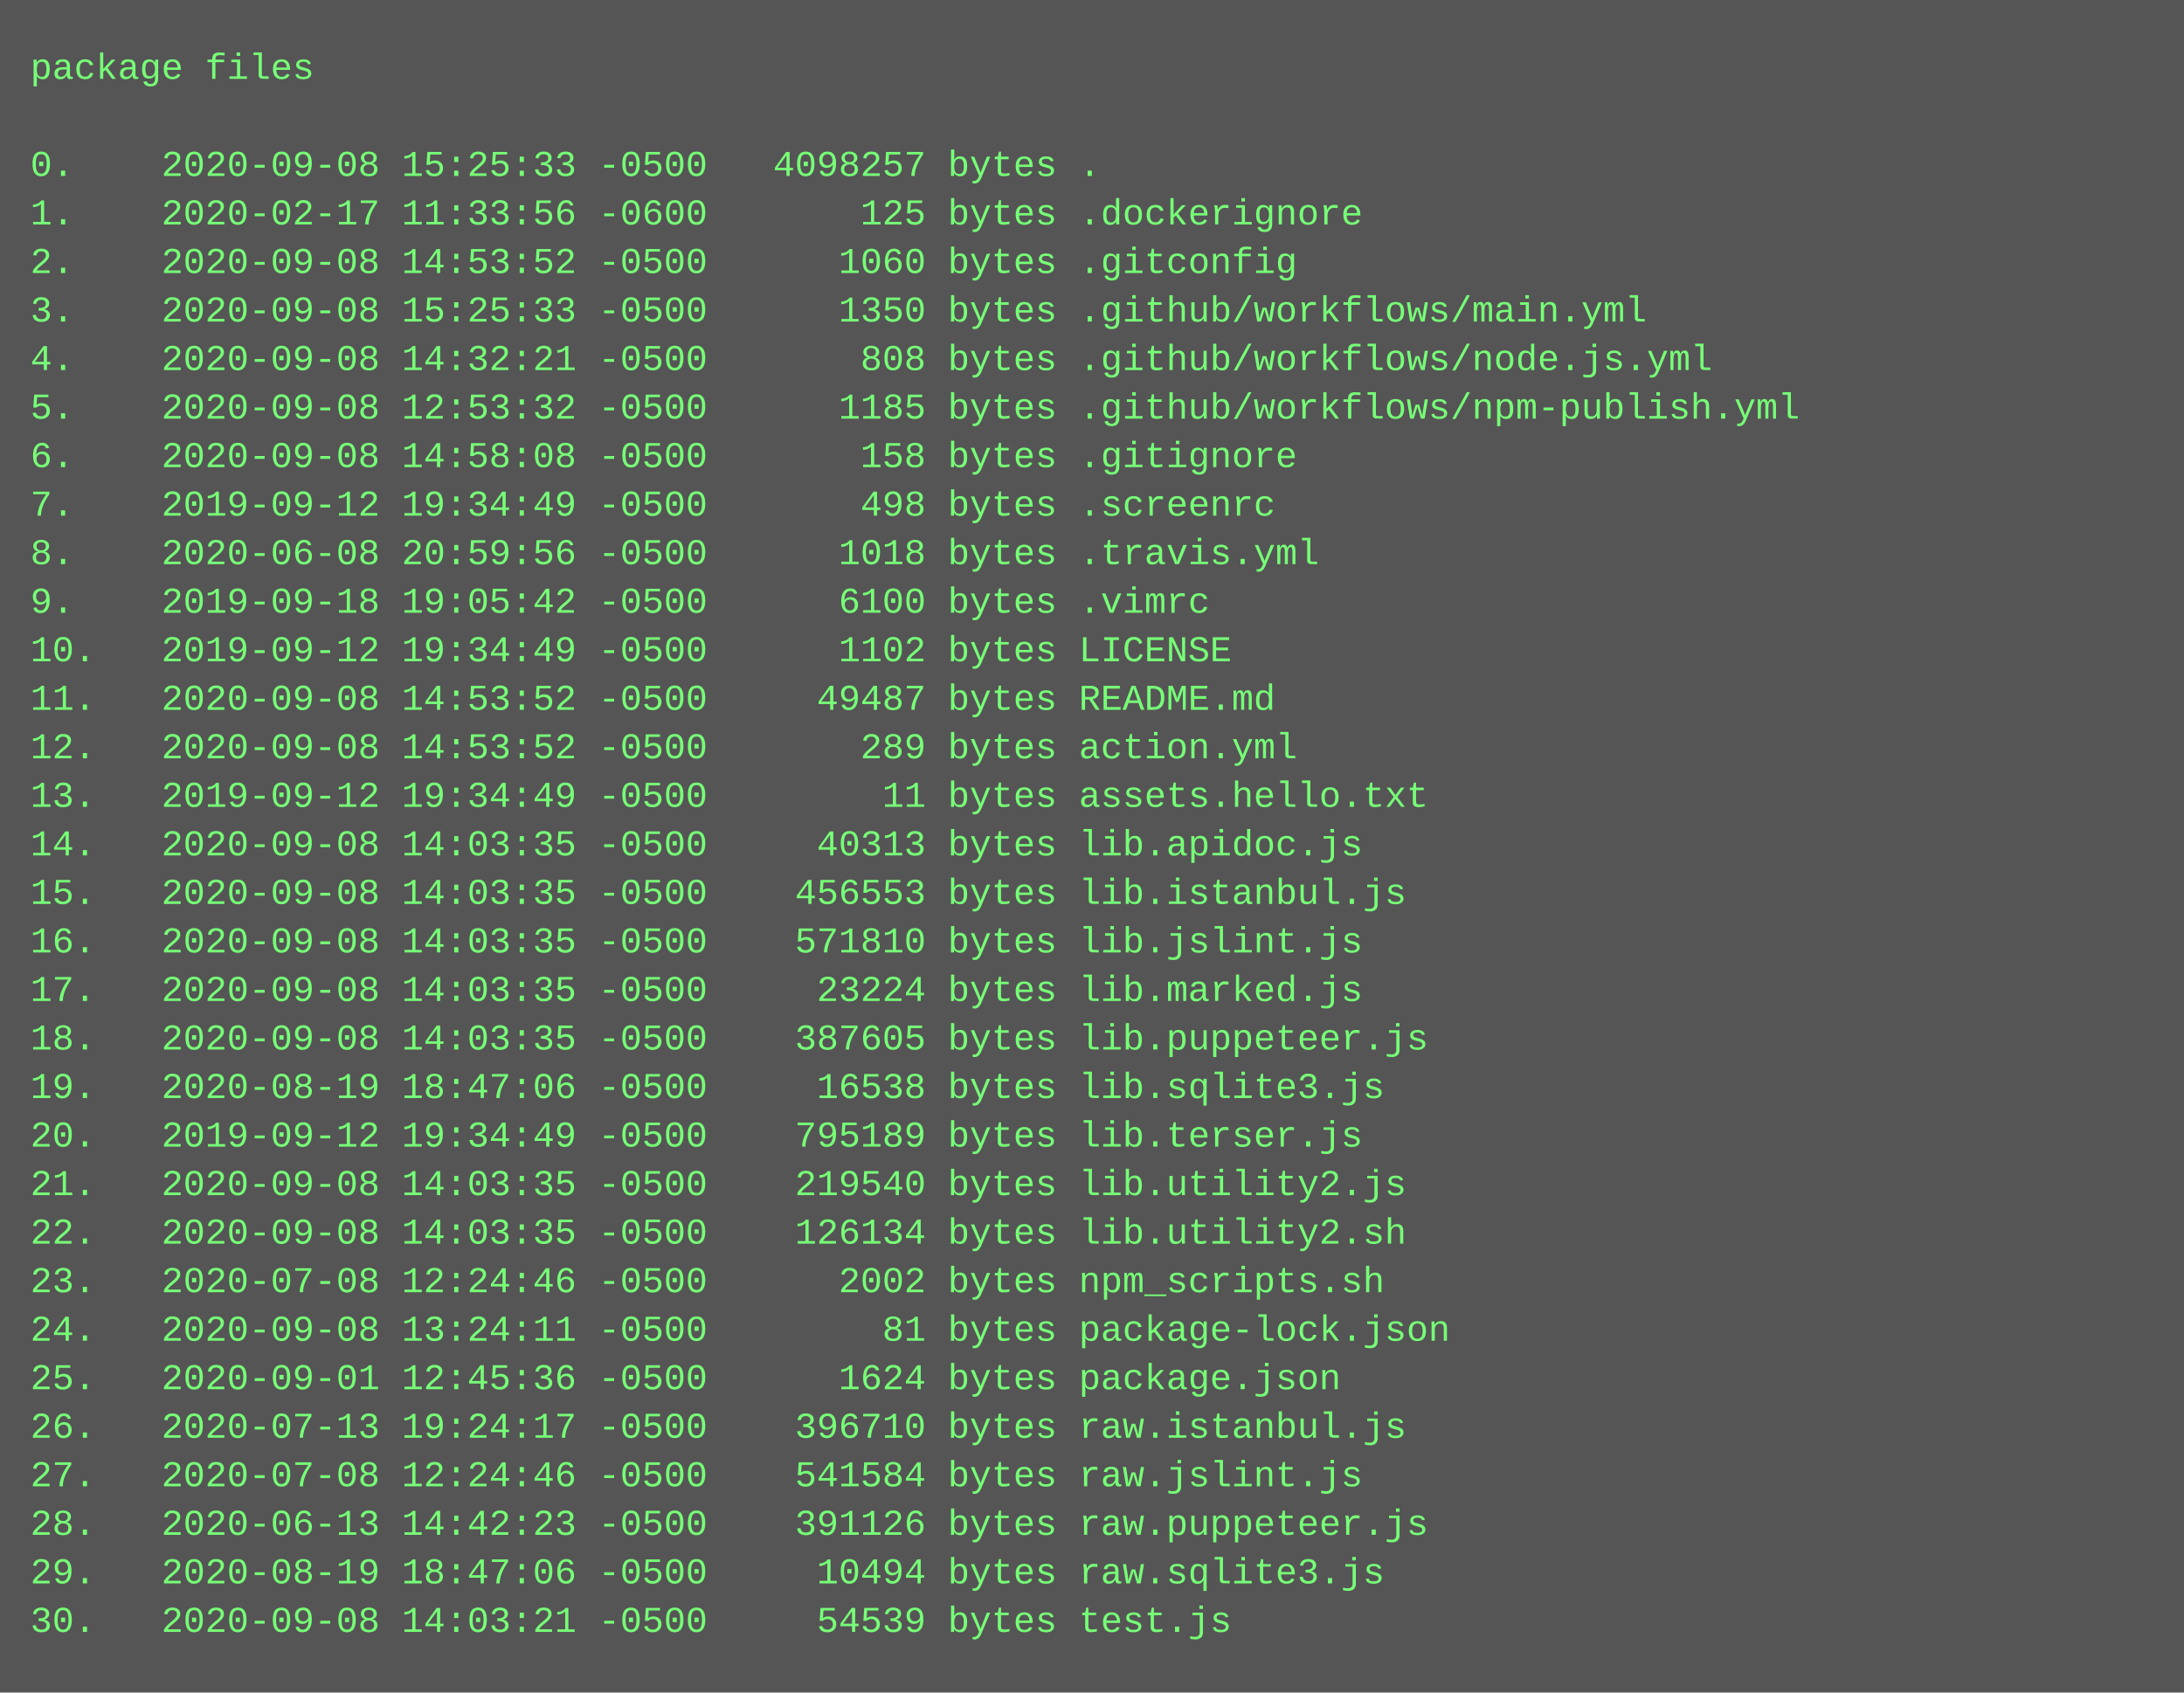
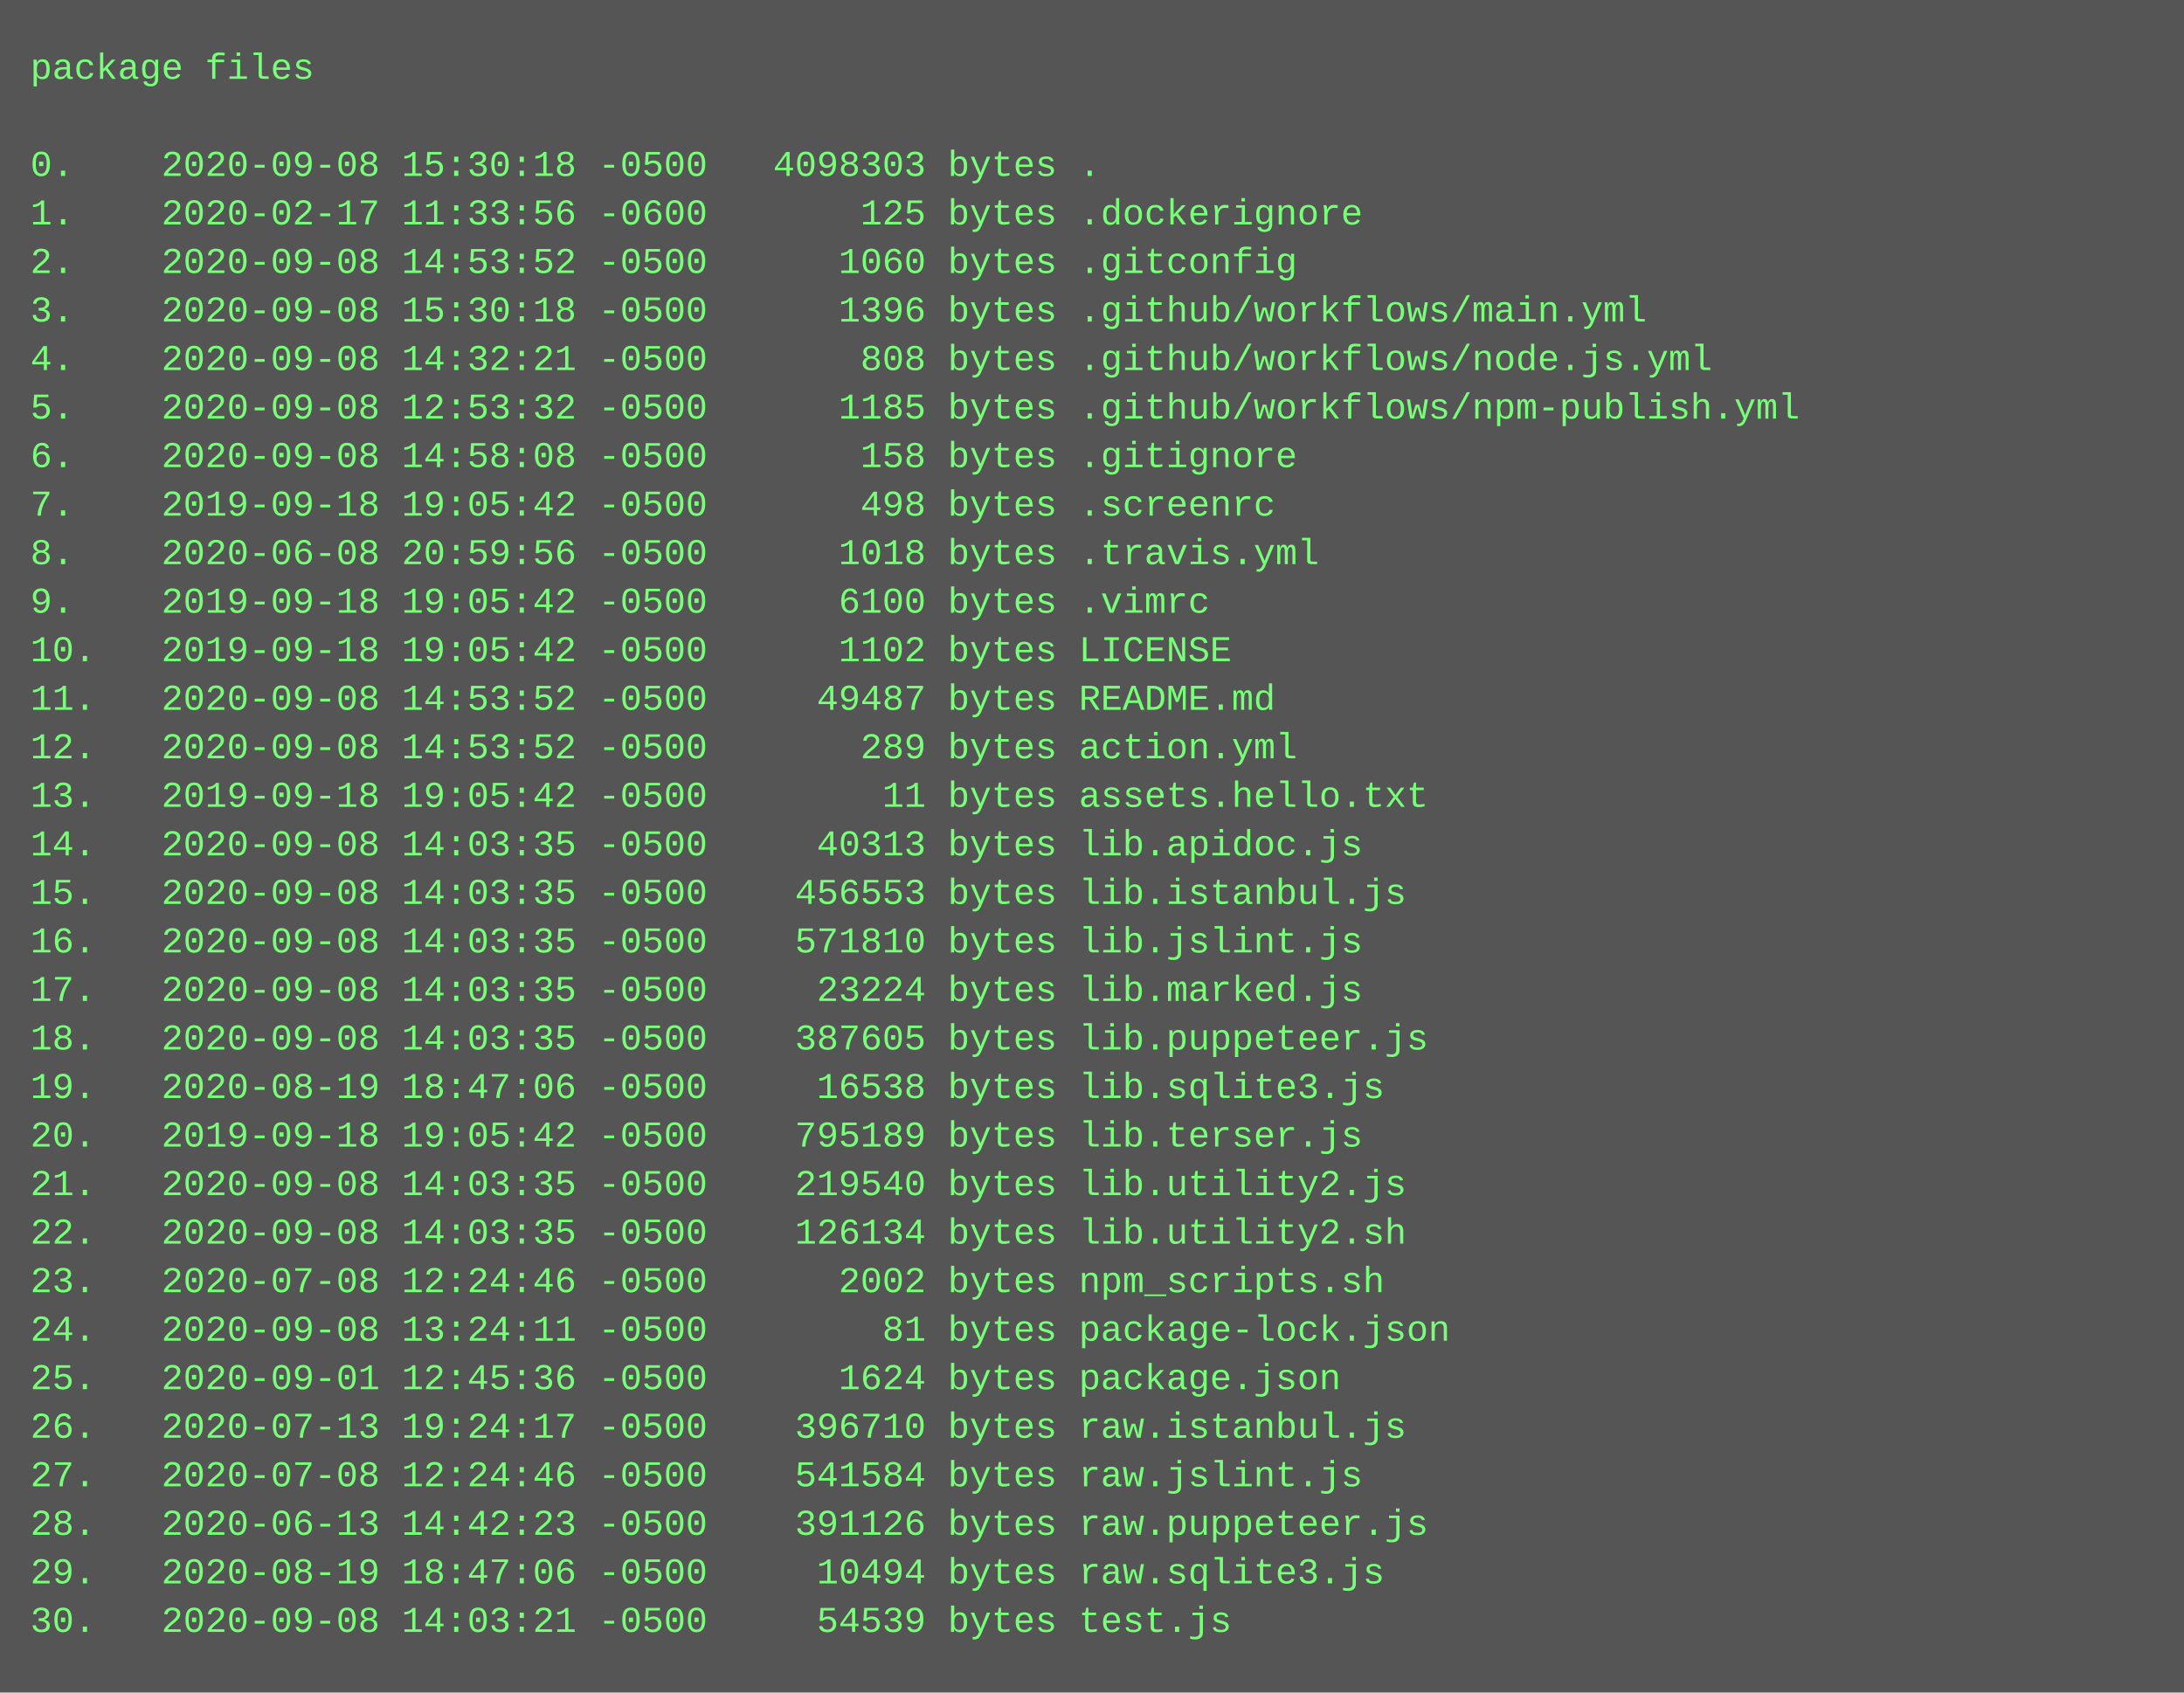
<svg xmlns="http://www.w3.org/2000/svg" height="558" width="720">
  <rect height="558" fill="#555" width="720" />
  <text fill="#7f7" font-family="Courier New" font-size="12" xml:space="preserve">
    <tspan x="10" y="26">package files</tspan>
    <tspan x="10" y="42" />
-     <tspan x="10" y="58">0.    2020-09-08 15:25:33 -0500   4098257 bytes .</tspan>
+     <tspan x="10" y="58">0.    2020-09-08 15:30:18 -0500   4098303 bytes .</tspan>
    <tspan x="10" y="74">1.    2020-02-17 11:33:56 -0600       125 bytes .dockerignore</tspan>
    <tspan x="10" y="90">2.    2020-09-08 14:53:52 -0500      1060 bytes .gitconfig</tspan>
-     <tspan x="10" y="106">3.    2020-09-08 15:25:33 -0500      1350 bytes .github/workflows/main.yml</tspan>
+     <tspan x="10" y="106">3.    2020-09-08 15:30:18 -0500      1396 bytes .github/workflows/main.yml</tspan>
    <tspan x="10" y="122">4.    2020-09-08 14:32:21 -0500       808 bytes .github/workflows/node.js.yml</tspan>
    <tspan x="10" y="138">5.    2020-09-08 12:53:32 -0500      1185 bytes .github/workflows/npm-publish.yml</tspan>
    <tspan x="10" y="154">6.    2020-09-08 14:58:08 -0500       158 bytes .gitignore</tspan>
-     <tspan x="10" y="170">7.    2019-09-12 19:34:49 -0500       498 bytes .screenrc</tspan>
+     <tspan x="10" y="170">7.    2019-09-18 19:05:42 -0500       498 bytes .screenrc</tspan>
    <tspan x="10" y="186">8.    2020-06-08 20:59:56 -0500      1018 bytes .travis.yml</tspan>
    <tspan x="10" y="202">9.    2019-09-18 19:05:42 -0500      6100 bytes .vimrc</tspan>
-     <tspan x="10" y="218">10.   2019-09-12 19:34:49 -0500      1102 bytes LICENSE</tspan>
+     <tspan x="10" y="218">10.   2019-09-18 19:05:42 -0500      1102 bytes LICENSE</tspan>
    <tspan x="10" y="234">11.   2020-09-08 14:53:52 -0500     49487 bytes README.md</tspan>
    <tspan x="10" y="250">12.   2020-09-08 14:53:52 -0500       289 bytes action.yml</tspan>
-     <tspan x="10" y="266">13.   2019-09-12 19:34:49 -0500        11 bytes assets.hello.txt</tspan>
+     <tspan x="10" y="266">13.   2019-09-18 19:05:42 -0500        11 bytes assets.hello.txt</tspan>
    <tspan x="10" y="282">14.   2020-09-08 14:03:35 -0500     40313 bytes lib.apidoc.js</tspan>
    <tspan x="10" y="298">15.   2020-09-08 14:03:35 -0500    456553 bytes lib.istanbul.js</tspan>
    <tspan x="10" y="314">16.   2020-09-08 14:03:35 -0500    571810 bytes lib.jslint.js</tspan>
    <tspan x="10" y="330">17.   2020-09-08 14:03:35 -0500     23224 bytes lib.marked.js</tspan>
    <tspan x="10" y="346">18.   2020-09-08 14:03:35 -0500    387605 bytes lib.puppeteer.js</tspan>
    <tspan x="10" y="362">19.   2020-08-19 18:47:06 -0500     16538 bytes lib.sqlite3.js</tspan>
-     <tspan x="10" y="378">20.   2019-09-12 19:34:49 -0500    795189 bytes lib.terser.js</tspan>
+     <tspan x="10" y="378">20.   2019-09-18 19:05:42 -0500    795189 bytes lib.terser.js</tspan>
    <tspan x="10" y="394">21.   2020-09-08 14:03:35 -0500    219540 bytes lib.utility2.js</tspan>
    <tspan x="10" y="410">22.   2020-09-08 14:03:35 -0500    126134 bytes lib.utility2.sh</tspan>
    <tspan x="10" y="426">23.   2020-07-08 12:24:46 -0500      2002 bytes npm_scripts.sh</tspan>
    <tspan x="10" y="442">24.   2020-09-08 13:24:11 -0500        81 bytes package-lock.json</tspan>
    <tspan x="10" y="458">25.   2020-09-01 12:45:36 -0500      1624 bytes package.json</tspan>
    <tspan x="10" y="474">26.   2020-07-13 19:24:17 -0500    396710 bytes raw.istanbul.js</tspan>
    <tspan x="10" y="490">27.   2020-07-08 12:24:46 -0500    541584 bytes raw.jslint.js</tspan>
    <tspan x="10" y="506">28.   2020-06-13 14:42:23 -0500    391126 bytes raw.puppeteer.js</tspan>
    <tspan x="10" y="522">29.   2020-08-19 18:47:06 -0500     10494 bytes raw.sqlite3.js</tspan>
    <tspan x="10" y="538">30.   2020-09-08 14:03:21 -0500     54539 bytes test.js</tspan>
  </text>
</svg>
